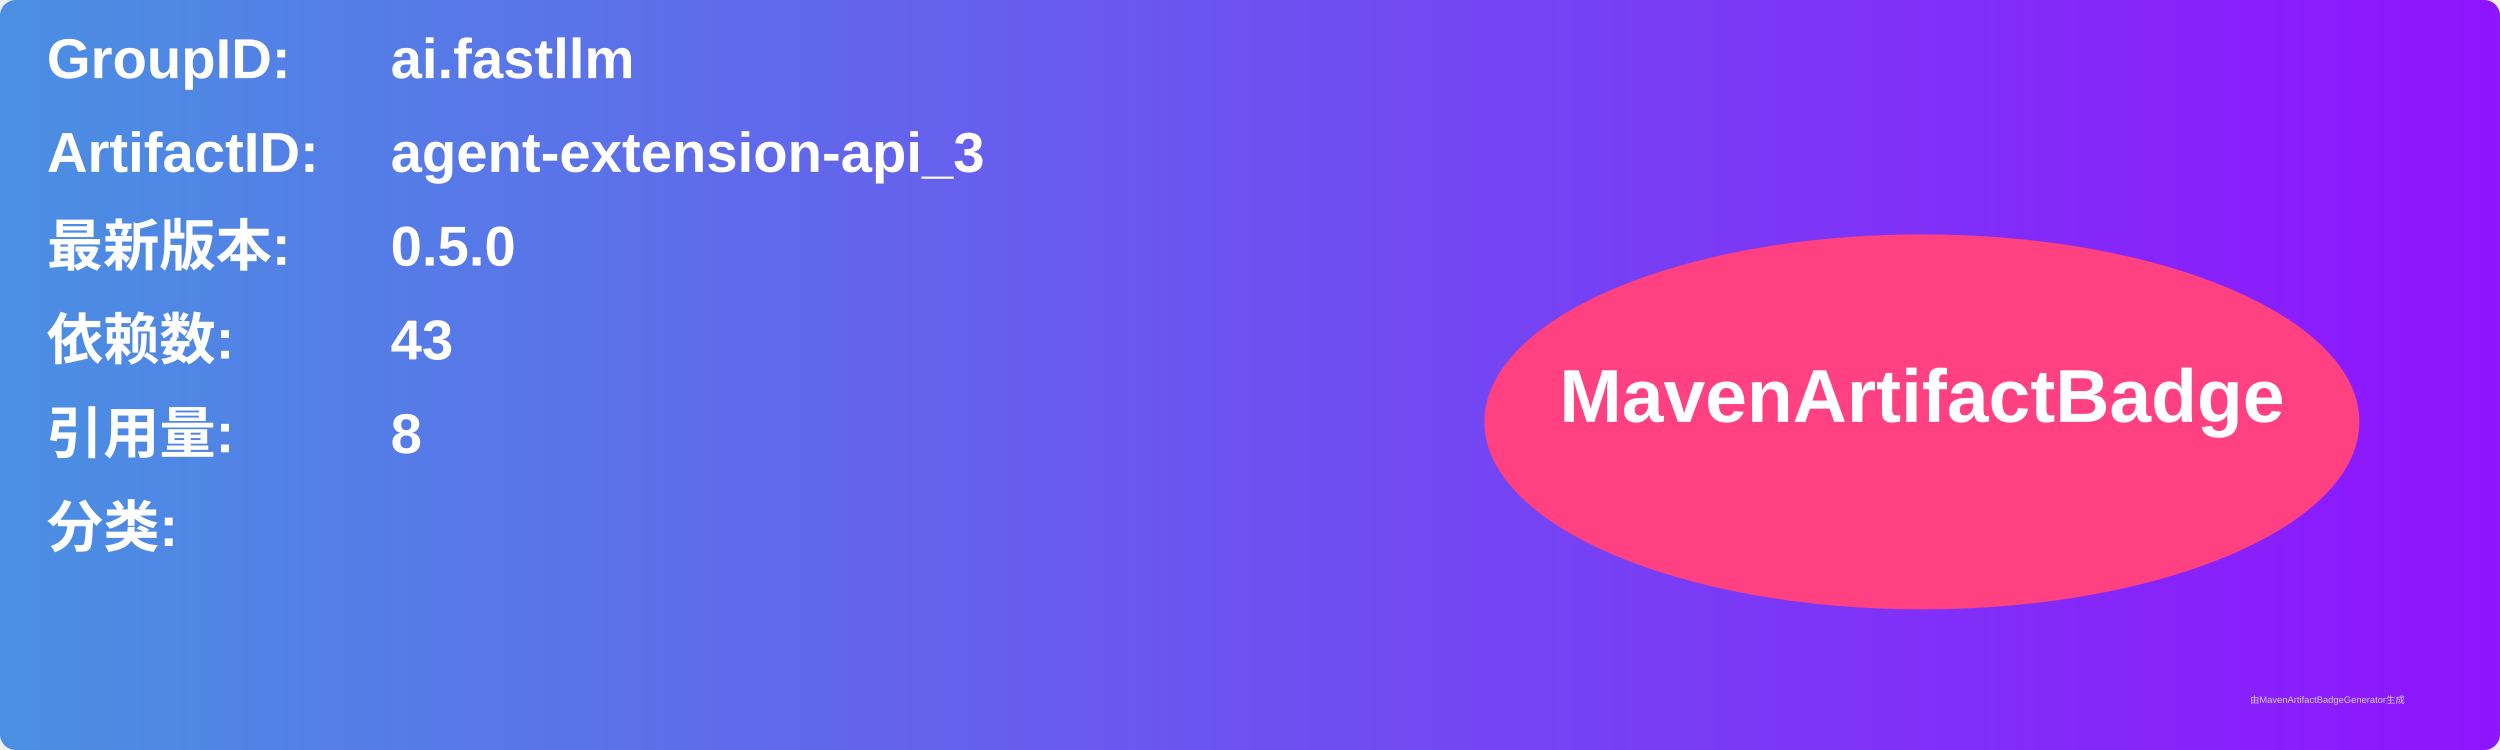
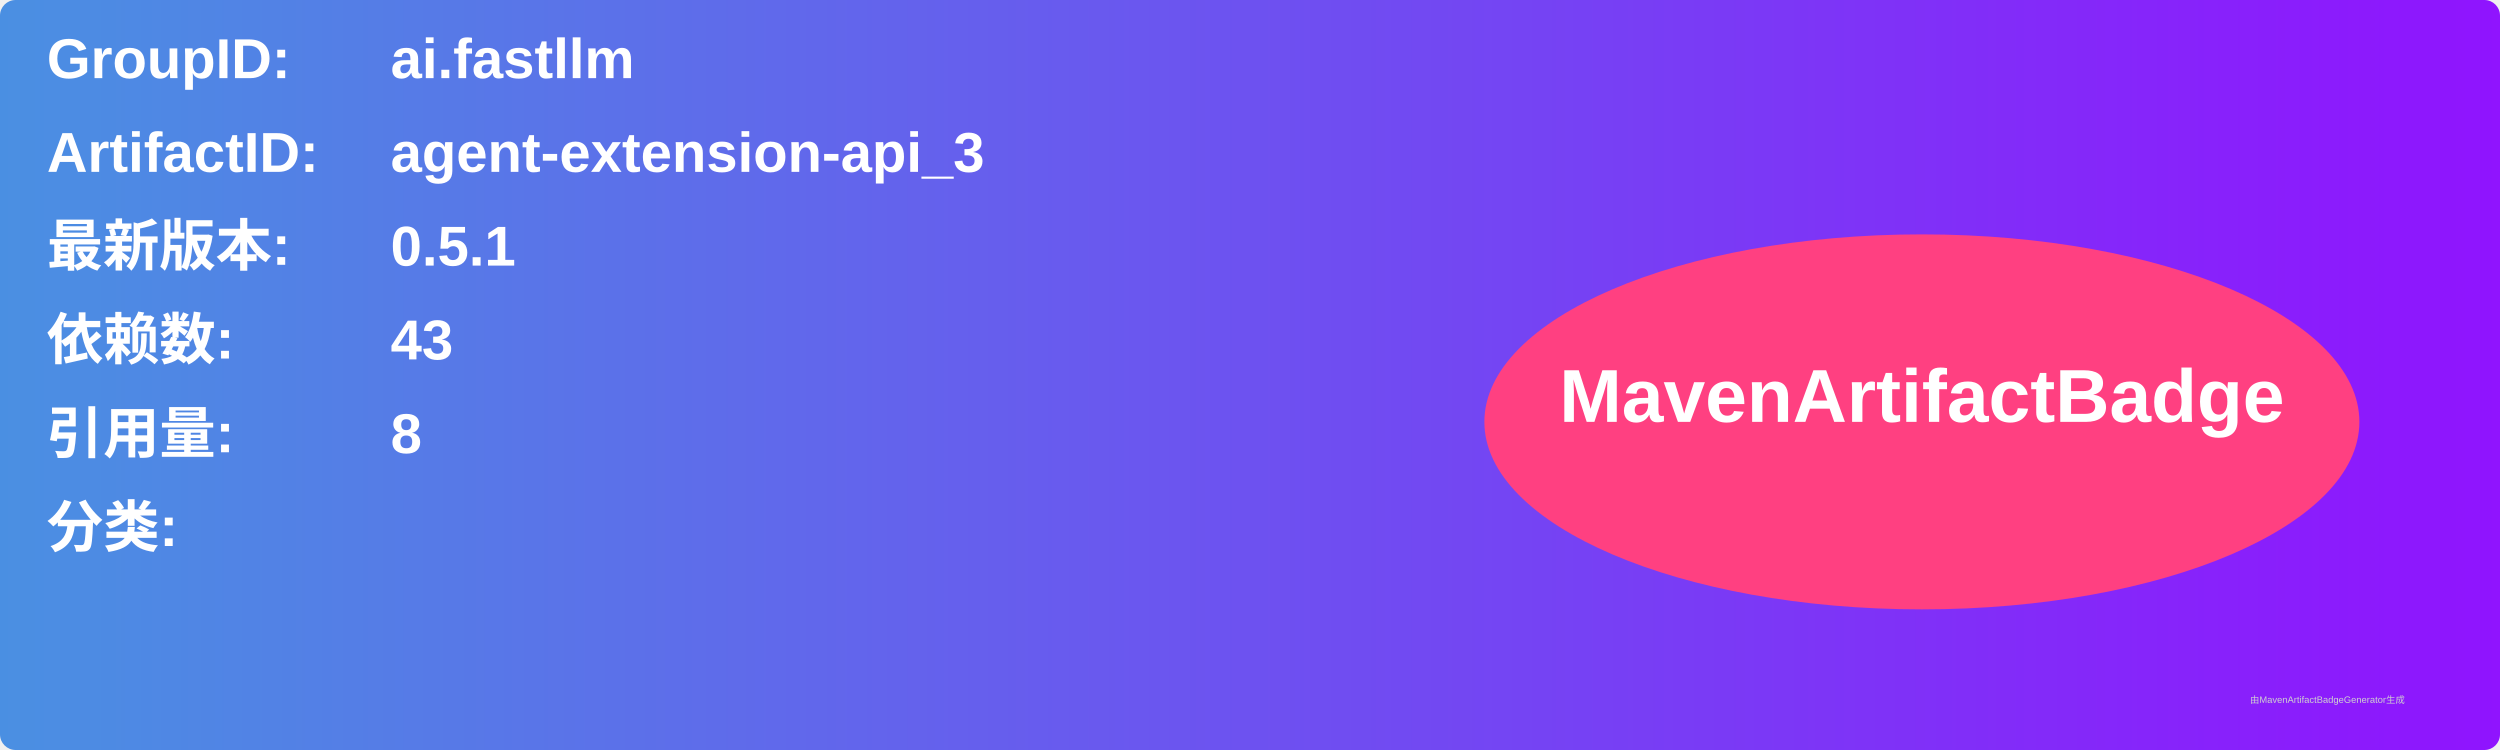
<svg xmlns="http://www.w3.org/2000/svg" width="800" height="240" viewBox="0 0 800 240">
  <linearGradient id="grad" x1="0%" y1="0%" x2="100%" y2="0%">
    <stop offset="0%" stop-color="#4a90e2" />
    <stop offset="100%" stop-color="#9013fe" />
  </linearGradient>
  <rect width="100%" height="100%" rx="5" ry="5" fill="url(#grad)" />
  <g transform="translate(15, 15)">
    <text x="0" y="10" font-family="Arial" font-size="18" fill="white" font-weight="bold" width="260">GroupID:</text>
    <text x="110" y="10" font-family="Arial" font-size="18" fill="white" font-weight="bold" width="460">ai.fastllm</text>
    <text x="0" y="40" font-family="Arial" font-size="18" fill="white" font-weight="bold" width="260">ArtifactID:</text>
    <text x="110" y="40" font-family="Arial" font-size="18" fill="white" font-weight="bold" width="460">agent-extension-api_3</text>
    <text x="0" y="70" font-family="Arial" font-size="18" fill="white" font-weight="bold">最新版本:</text>
    <text x="110" y="70" font-family="Arial" font-size="18" fill="white" font-weight="bold">
-       <tspan font-weight="bold">0.5.0</tspan>
+       <tspan font-weight="bold">0.5.1</tspan>
    </text>
    <text x="0" y="100" font-family="Arial" font-size="18" fill="white" font-weight="bold">依赖数: </text>
    <text x="110" y="100" font-family="Arial" font-size="18" fill="white">
      <tspan font-weight="bold">43</tspan>
    </text>
    <text x="0" y="130" font-family="Arial" font-size="18" fill="white" font-weight="bold">引用量: </text>
    <text x="110" y="130" font-family="Arial" font-size="18" fill="white">
      <tspan font-weight="bold">8</tspan>
    </text>
    <text x="0" y="160" font-family="Arial" font-size="18" fill="white" font-weight="bold">分类:</text>
    <text x="10" y="190" font-family="Arial" font-size="10" fill="white">
      <tspan font-weight="bold" />
    </text>
    <ellipse cx="600" cy="120" rx="140" ry="60" fill="#ff4081" />
    <text x="600" y="120" text-anchor="middle" font-family="Arial" font-size="24" fill="white" font-weight="bold">MavenArtifactBadge</text>
  </g>
  <text x="720" y="225" font-family="Arial" font-size="3" fill="#d0d0d0">由MavenArtifactBadgeGenerator生成</text>
</svg>
